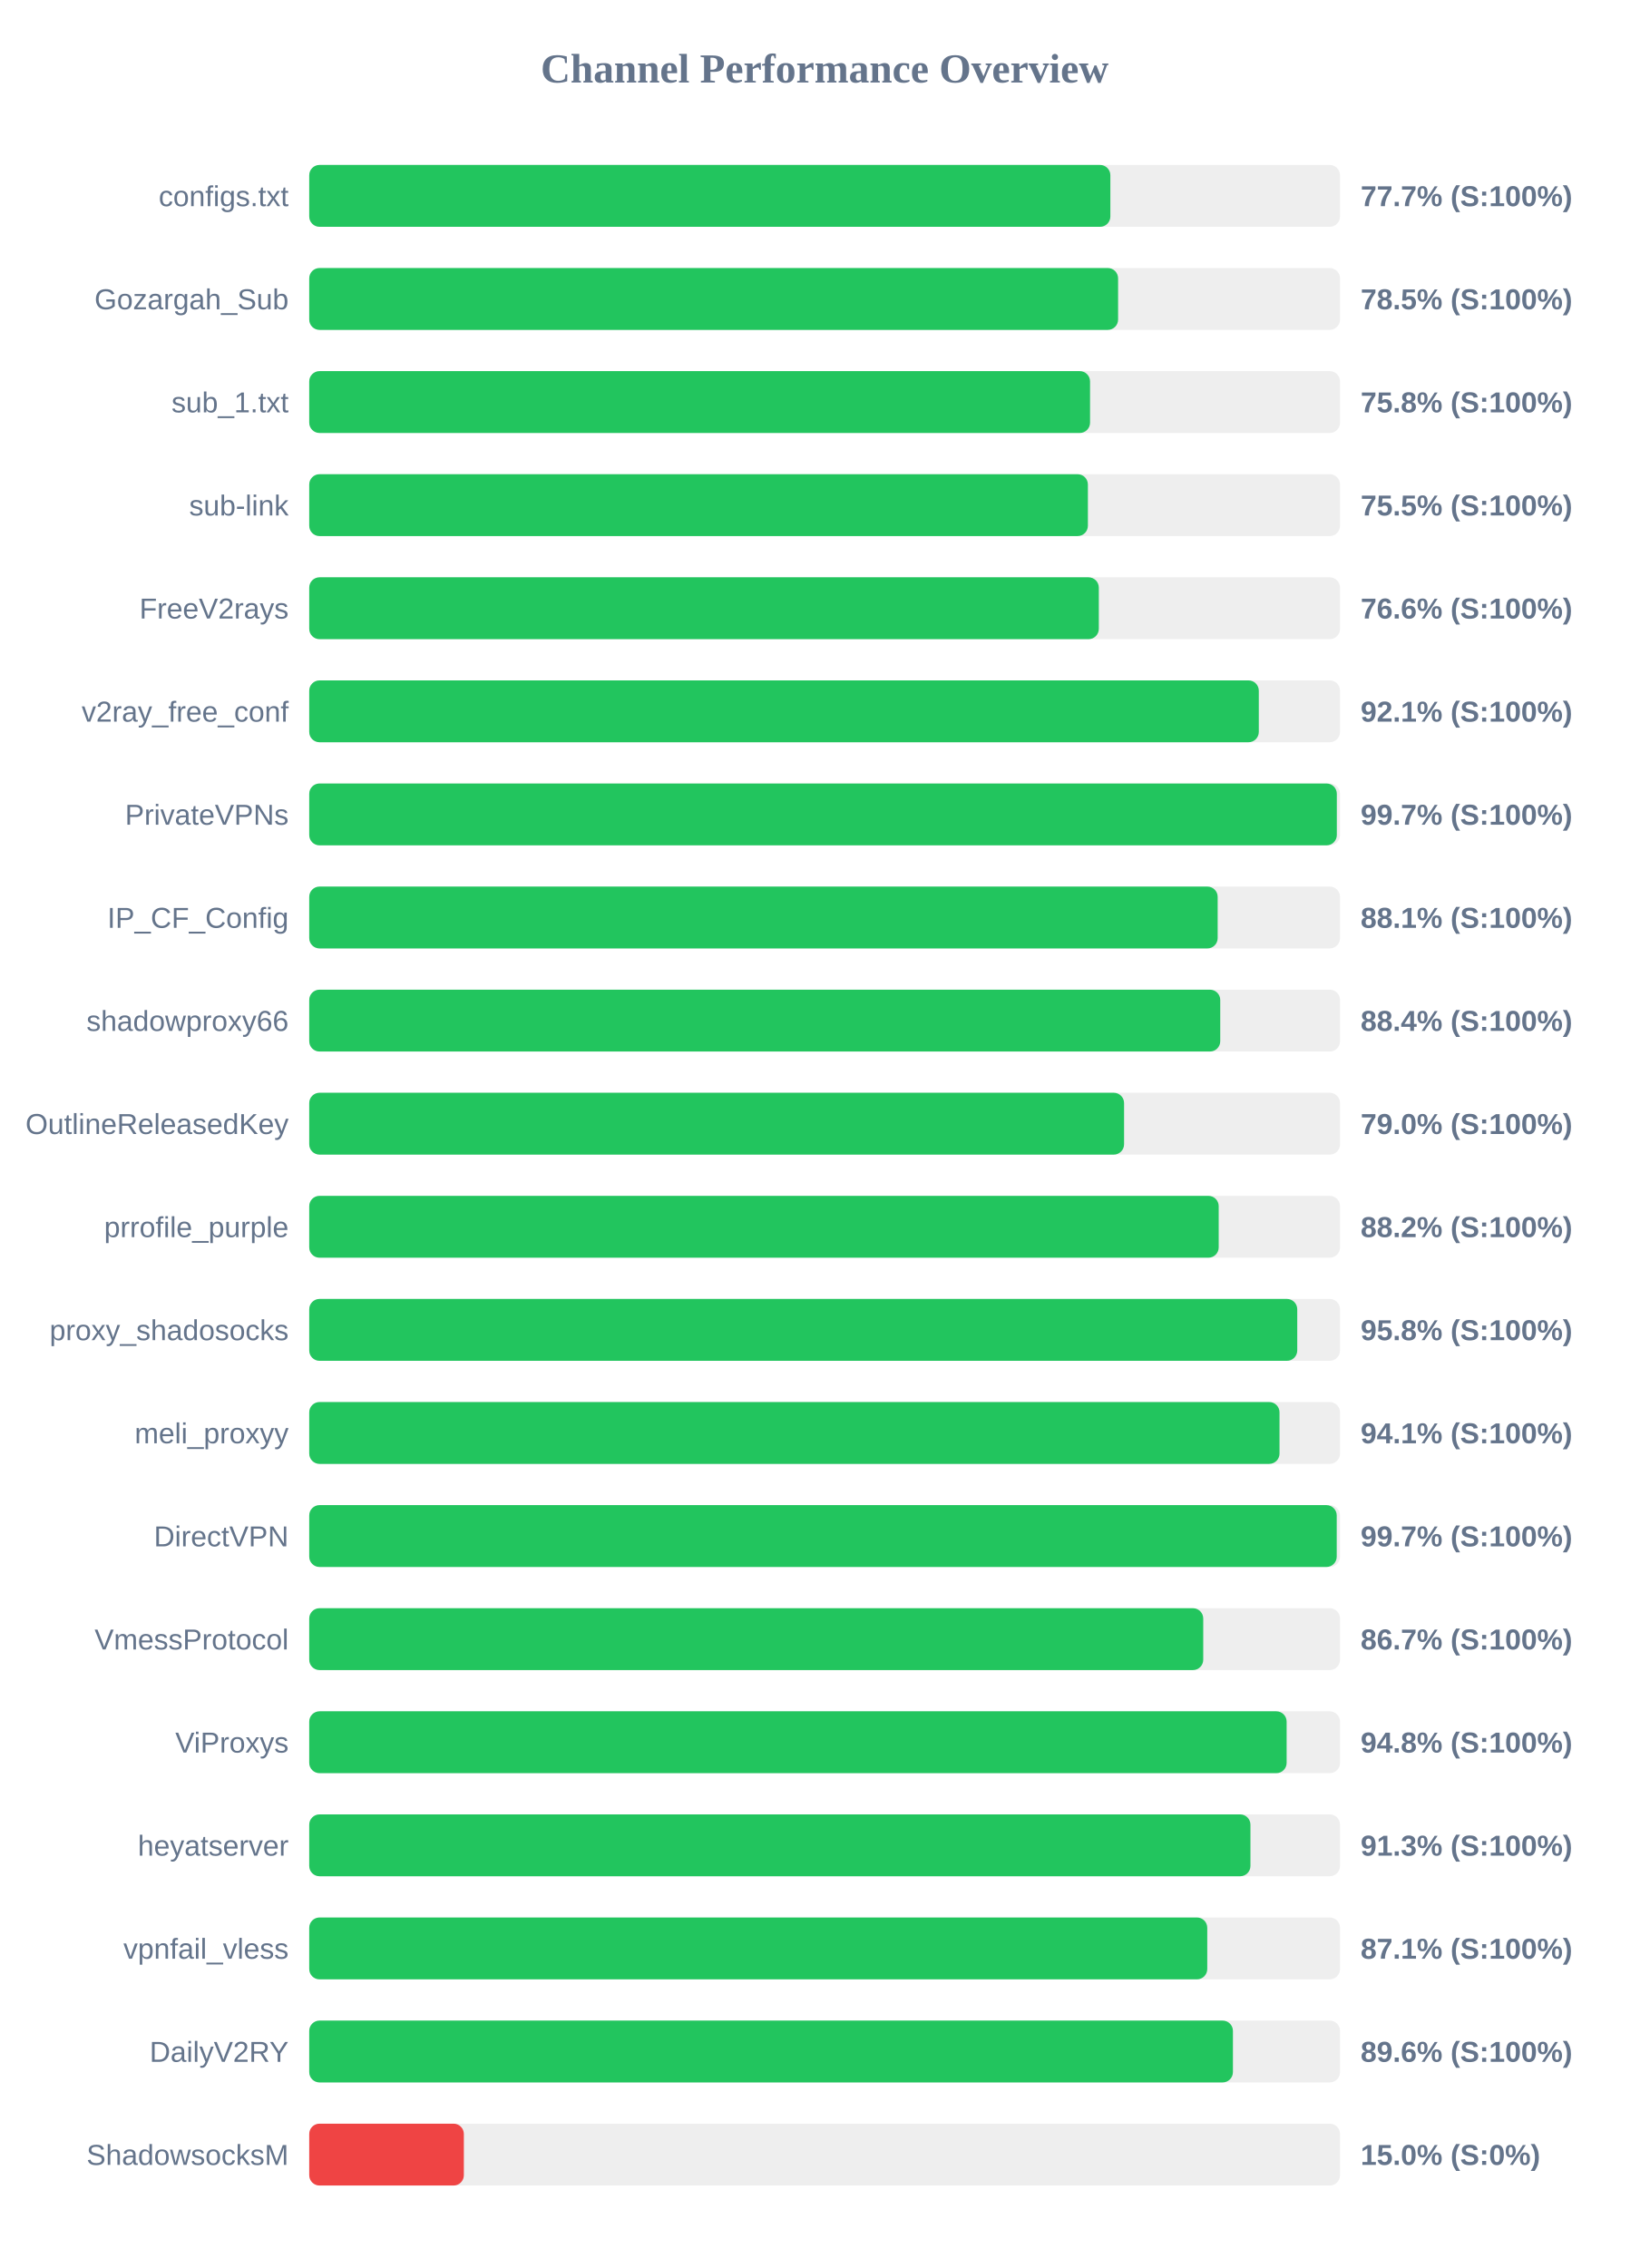
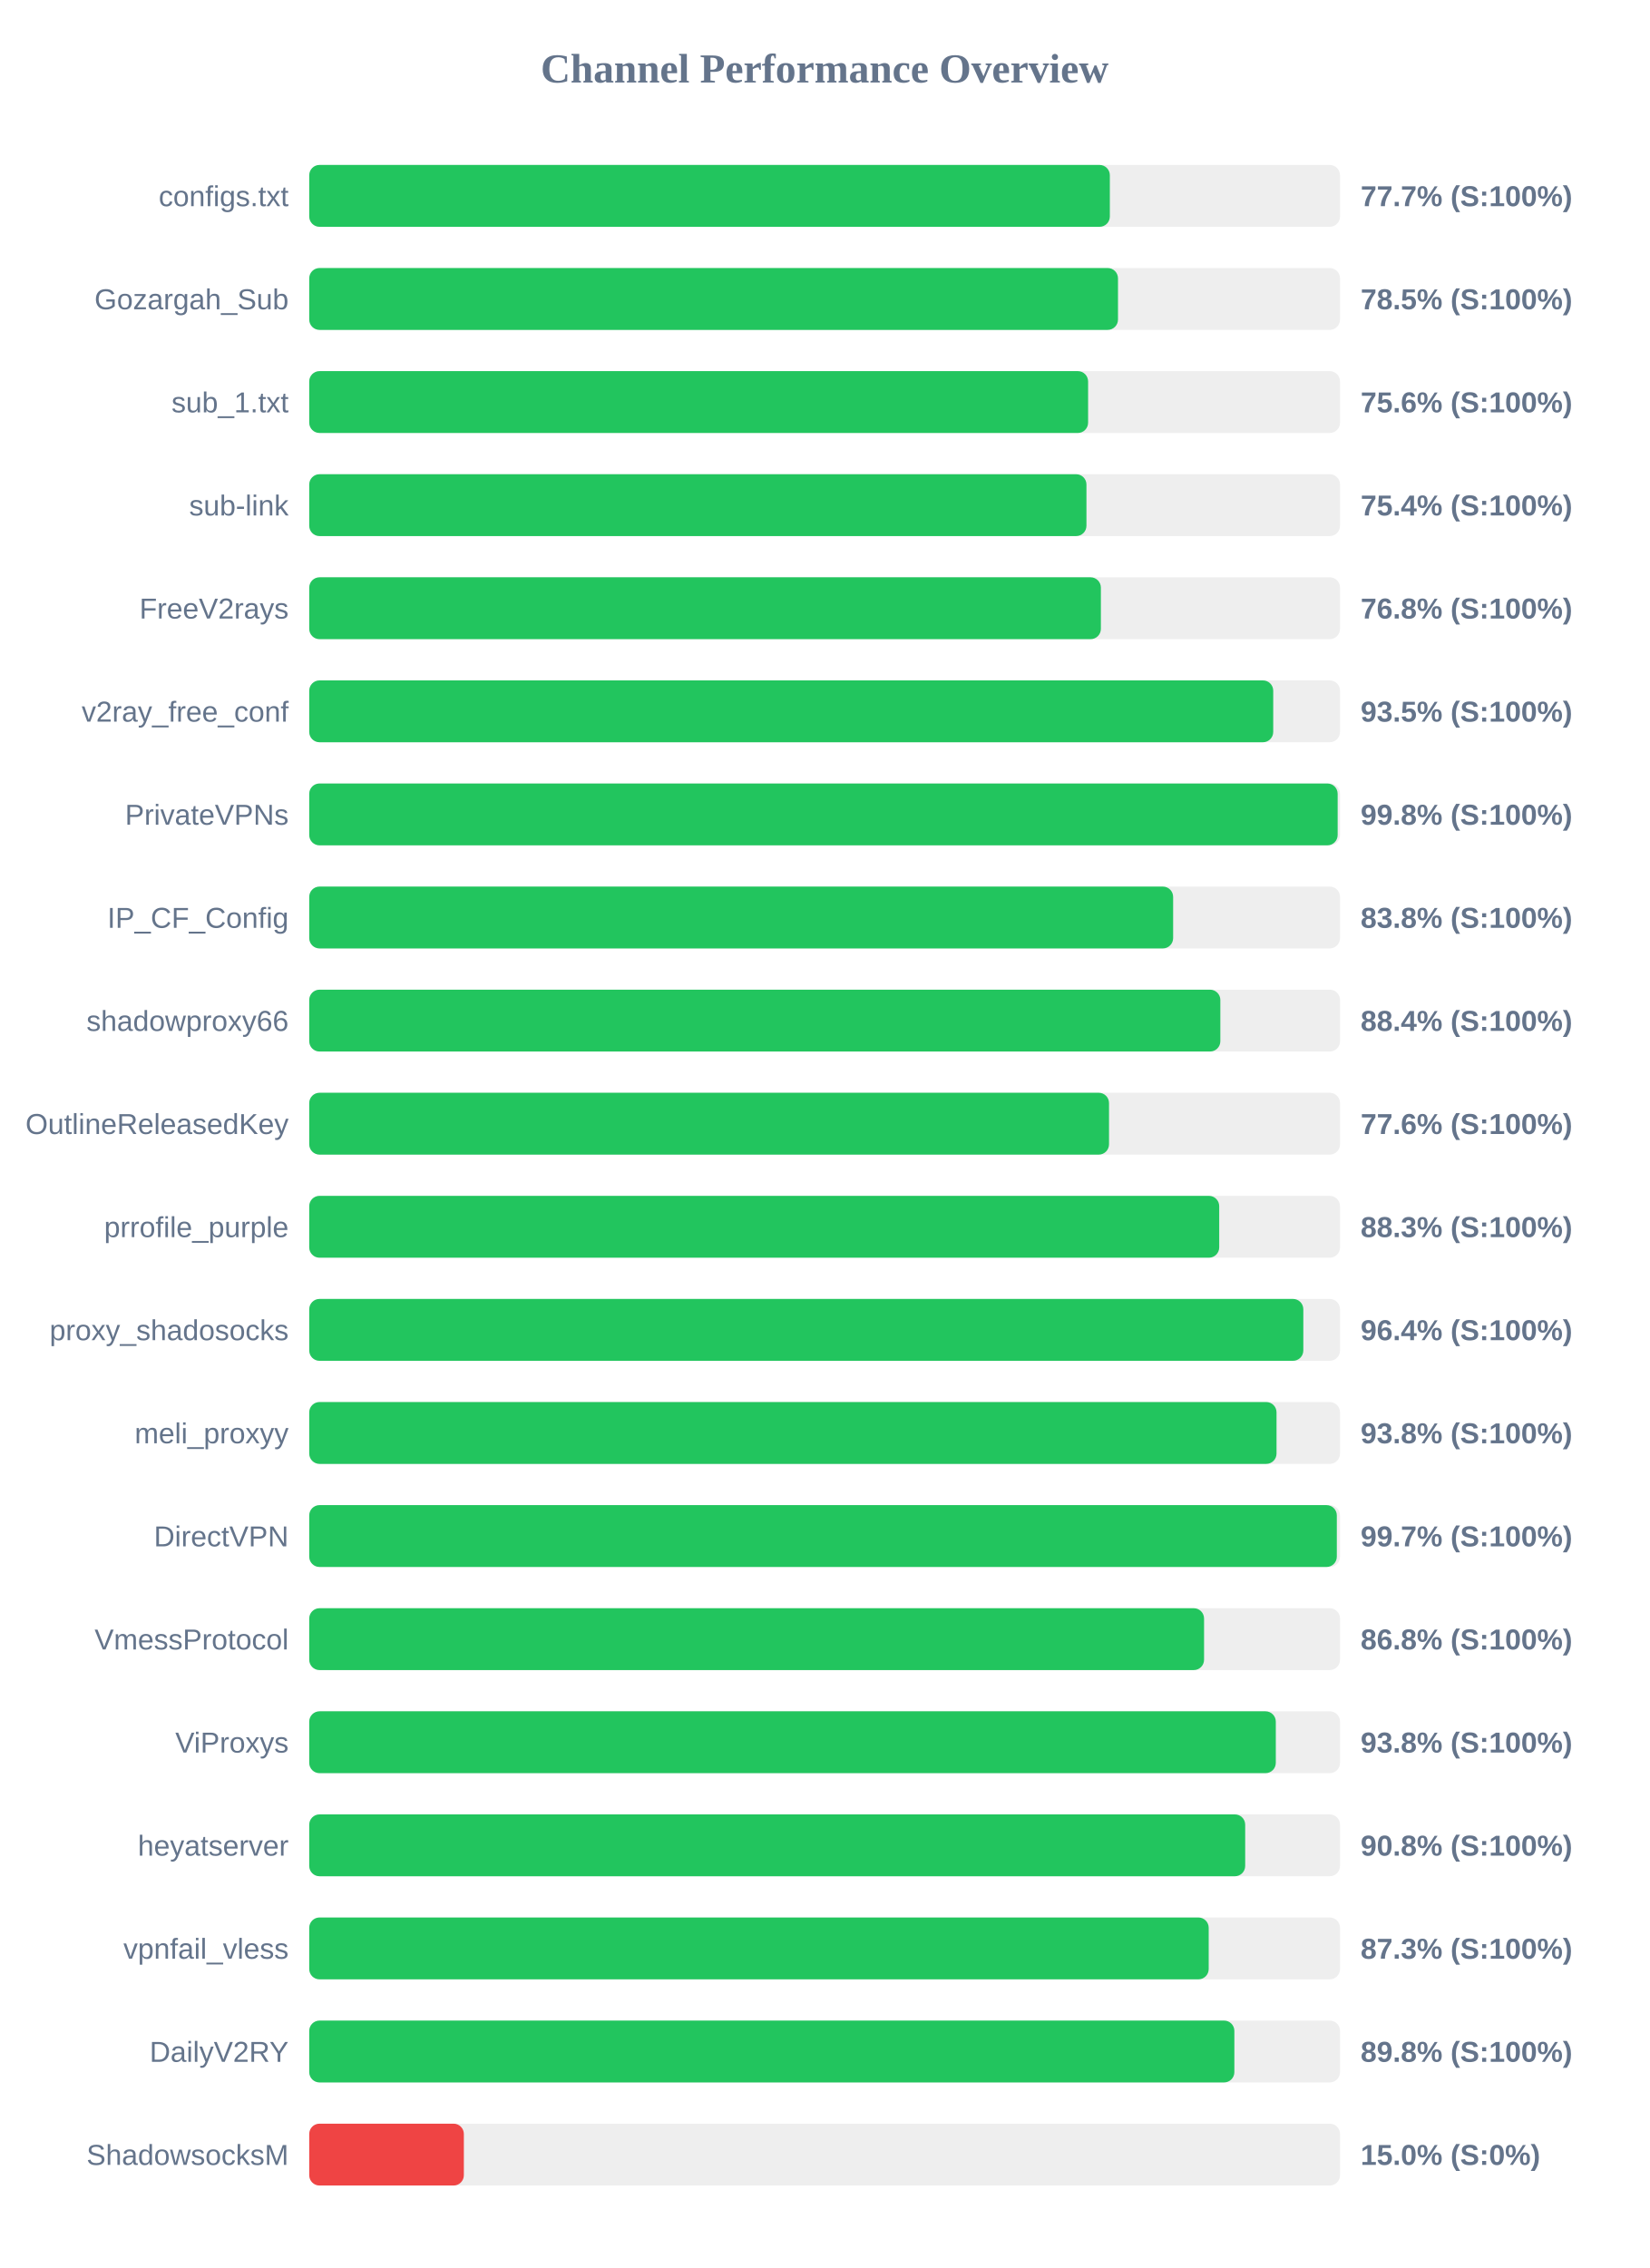
<svg xmlns="http://www.w3.org/2000/svg" width="800" height="1100" version="1.1">
  <style>
        .row { font: 14px Arial; fill: #64748b; }
        .score { font: bold 14px Arial; fill: #64748b; }
    </style>
  <text x="400" y="40" text-anchor="middle" font-size="20px" font-weight="bold" fill="#64748b">Channel Performance Overview</text>
  <rect x="150" y="80" width="500" height="30" fill="#eee" rx="5" />
-   <rect x="150" y="80" width="388.6" height="30" fill="#22c55e" rx="5" />
+   <rect x="150" y="80" width="388.35" height="30" fill="#22c55e" rx="5" />
  <text x="140" y="100" text-anchor="end" class="row">configs.txt</text>
  <text x="660" y="100" text-anchor="start" class="score">77.7% (S:100%)</text>
  <rect x="150" y="130" width="500" height="30" fill="#eee" rx="5" />
-   <rect x="150" y="130" width="392.35" height="30" fill="#22c55e" rx="5" />
+   <rect x="150" y="130" width="392.3" height="30" fill="#22c55e" rx="5" />
  <text x="140" y="150" text-anchor="end" class="row">Gozargah_Sub</text>
  <text x="660" y="150" text-anchor="start" class="score">78.5% (S:100%)</text>
  <rect x="150" y="180" width="500" height="30" fill="#eee" rx="5" />
-   <rect x="150" y="180" width="378.75" height="30" fill="#22c55e" rx="5" />
+   <rect x="150" y="180" width="377.8" height="30" fill="#22c55e" rx="5" />
  <text x="140" y="200" text-anchor="end" class="row">sub_1.txt</text>
-   <text x="660" y="200" text-anchor="start" class="score">75.8% (S:100%)</text>
+   <text x="660" y="200" text-anchor="start" class="score">75.6% (S:100%)</text>
  <rect x="150" y="230" width="500" height="30" fill="#eee" rx="5" />
-   <rect x="150" y="230" width="377.7" height="30" fill="#22c55e" rx="5" />
+   <rect x="150" y="230" width="377.0" height="30" fill="#22c55e" rx="5" />
  <text x="140" y="250" text-anchor="end" class="row">sub-link</text>
-   <text x="660" y="250" text-anchor="start" class="score">75.5% (S:100%)</text>
+   <text x="660" y="250" text-anchor="start" class="score">75.4% (S:100%)</text>
  <rect x="150" y="280" width="500" height="30" fill="#eee" rx="5" />
-   <rect x="150" y="280" width="383.0" height="30" fill="#22c55e" rx="5" />
+   <rect x="150" y="280" width="384.0" height="30" fill="#22c55e" rx="5" />
  <text x="140" y="300" text-anchor="end" class="row">FreeV2rays</text>
-   <text x="660" y="300" text-anchor="start" class="score">76.6% (S:100%)</text>
+   <text x="660" y="300" text-anchor="start" class="score">76.8% (S:100%)</text>
  <rect x="150" y="330" width="500" height="30" fill="#eee" rx="5" />
-   <rect x="150" y="330" width="460.6" height="30" fill="#22c55e" rx="5" />
+   <rect x="150" y="330" width="467.6" height="30" fill="#22c55e" rx="5" />
  <text x="140" y="350" text-anchor="end" class="row">v2ray_free_conf</text>
-   <text x="660" y="350" text-anchor="start" class="score">92.1% (S:100%)</text>
+   <text x="660" y="350" text-anchor="start" class="score">93.5% (S:100%)</text>
  <rect x="150" y="380" width="500" height="30" fill="#eee" rx="5" />
-   <rect x="150" y="380" width="498.45" height="30" fill="#22c55e" rx="5" />
+   <rect x="150" y="380" width="498.85" height="30" fill="#22c55e" rx="5" />
  <text x="140" y="400" text-anchor="end" class="row">PrivateVPNs</text>
-   <text x="660" y="400" text-anchor="start" class="score">99.7% (S:100%)</text>
+   <text x="660" y="400" text-anchor="start" class="score">99.8% (S:100%)</text>
  <rect x="150" y="430" width="500" height="30" fill="#eee" rx="5" />
-   <rect x="150" y="430" width="440.65" height="30" fill="#22c55e" rx="5" />
+   <rect x="150" y="430" width="419.05" height="30" fill="#22c55e" rx="5" />
  <text x="140" y="450" text-anchor="end" class="row">IP_CF_Config</text>
-   <text x="660" y="450" text-anchor="start" class="score">88.1% (S:100%)</text>
+   <text x="660" y="450" text-anchor="start" class="score">83.8% (S:100%)</text>
  <rect x="150" y="480" width="500" height="30" fill="#eee" rx="5" />
-   <rect x="150" y="480" width="441.9" height="30" fill="#22c55e" rx="5" />
+   <rect x="150" y="480" width="441.95" height="30" fill="#22c55e" rx="5" />
  <text x="140" y="500" text-anchor="end" class="row">shadowproxy66</text>
  <text x="660" y="500" text-anchor="start" class="score">88.4% (S:100%)</text>
  <rect x="150" y="530" width="500" height="30" fill="#eee" rx="5" />
-   <rect x="150" y="530" width="395.25" height="30" fill="#22c55e" rx="5" />
+   <rect x="150" y="530" width="387.95" height="30" fill="#22c55e" rx="5" />
  <text x="140" y="550" text-anchor="end" class="row">OutlineReleasedKey</text>
-   <text x="660" y="550" text-anchor="start" class="score">79.0% (S:100%)</text>
+   <text x="660" y="550" text-anchor="start" class="score">77.6% (S:100%)</text>
  <rect x="150" y="580" width="500" height="30" fill="#eee" rx="5" />
-   <rect x="150" y="580" width="441.15" height="30" fill="#22c55e" rx="5" />
+   <rect x="150" y="580" width="441.4" height="30" fill="#22c55e" rx="5" />
  <text x="140" y="600" text-anchor="end" class="row">prrofile_purple</text>
-   <text x="660" y="600" text-anchor="start" class="score">88.2% (S:100%)</text>
+   <text x="660" y="600" text-anchor="start" class="score">88.3% (S:100%)</text>
  <rect x="150" y="630" width="500" height="30" fill="#eee" rx="5" />
-   <rect x="150" y="630" width="479.25" height="30" fill="#22c55e" rx="5" />
+   <rect x="150" y="630" width="482.2" height="30" fill="#22c55e" rx="5" />
  <text x="140" y="650" text-anchor="end" class="row">proxy_shadosocks</text>
-   <text x="660" y="650" text-anchor="start" class="score">95.8% (S:100%)</text>
+   <text x="660" y="650" text-anchor="start" class="score">96.4% (S:100%)</text>
  <rect x="150" y="680" width="500" height="30" fill="#eee" rx="5" />
-   <rect x="150" y="680" width="470.65" height="30" fill="#22c55e" rx="5" />
+   <rect x="150" y="680" width="469.2" height="30" fill="#22c55e" rx="5" />
  <text x="140" y="700" text-anchor="end" class="row">meli_proxyy</text>
-   <text x="660" y="700" text-anchor="start" class="score">94.1% (S:100%)</text>
+   <text x="660" y="700" text-anchor="start" class="score">93.8% (S:100%)</text>
  <rect x="150" y="730" width="500" height="30" fill="#eee" rx="5" />
-   <rect x="150" y="730" width="498.4" height="30" fill="#22c55e" rx="5" />
+   <rect x="150" y="730" width="498.45" height="30" fill="#22c55e" rx="5" />
  <text x="140" y="750" text-anchor="end" class="row">DirectVPN</text>
  <text x="660" y="750" text-anchor="start" class="score">99.7% (S:100%)</text>
  <rect x="150" y="780" width="500" height="30" fill="#eee" rx="5" />
-   <rect x="150" y="780" width="433.65" height="30" fill="#22c55e" rx="5" />
+   <rect x="150" y="780" width="434.05" height="30" fill="#22c55e" rx="5" />
  <text x="140" y="800" text-anchor="end" class="row">VmessProtocol</text>
-   <text x="660" y="800" text-anchor="start" class="score">86.7% (S:100%)</text>
+   <text x="660" y="800" text-anchor="start" class="score">86.8% (S:100%)</text>
  <rect x="150" y="830" width="500" height="30" fill="#eee" rx="5" />
-   <rect x="150" y="830" width="474.1" height="30" fill="#22c55e" rx="5" />
+   <rect x="150" y="830" width="468.85" height="30" fill="#22c55e" rx="5" />
  <text x="140" y="850" text-anchor="end" class="row">ViProxys</text>
-   <text x="660" y="850" text-anchor="start" class="score">94.8% (S:100%)</text>
+   <text x="660" y="850" text-anchor="start" class="score">93.8% (S:100%)</text>
  <rect x="150" y="880" width="500" height="30" fill="#eee" rx="5" />
-   <rect x="150" y="880" width="456.55" height="30" fill="#22c55e" rx="5" />
+   <rect x="150" y="880" width="454.0" height="30" fill="#22c55e" rx="5" />
  <text x="140" y="900" text-anchor="end" class="row">heyatserver</text>
-   <text x="660" y="900" text-anchor="start" class="score">91.3% (S:100%)</text>
+   <text x="660" y="900" text-anchor="start" class="score">90.8% (S:100%)</text>
  <rect x="150" y="930" width="500" height="30" fill="#eee" rx="5" />
-   <rect x="150" y="930" width="435.6" height="30" fill="#22c55e" rx="5" />
+   <rect x="150" y="930" width="436.3" height="30" fill="#22c55e" rx="5" />
  <text x="140" y="950" text-anchor="end" class="row">vpnfail_vless</text>
-   <text x="660" y="950" text-anchor="start" class="score">87.1% (S:100%)</text>
+   <text x="660" y="950" text-anchor="start" class="score">87.3% (S:100%)</text>
  <rect x="150" y="980" width="500" height="30" fill="#eee" rx="5" />
-   <rect x="150" y="980" width="448.05" height="30" fill="#22c55e" rx="5" />
+   <rect x="150" y="980" width="448.75" height="30" fill="#22c55e" rx="5" />
  <text x="140" y="1000" text-anchor="end" class="row">DailyV2RY</text>
-   <text x="660" y="1000" text-anchor="start" class="score">89.6% (S:100%)</text>
+   <text x="660" y="1000" text-anchor="start" class="score">89.8% (S:100%)</text>
  <rect x="150" y="1030" width="500" height="30" fill="#eee" rx="5" />
  <rect x="150" y="1030" width="75.0" height="30" fill="#ef4444" rx="5" />
  <text x="140" y="1050" text-anchor="end" class="row">ShadowsocksM</text>
  <text x="660" y="1050" text-anchor="start" class="score">15.0% (S:0%)</text>
</svg>
